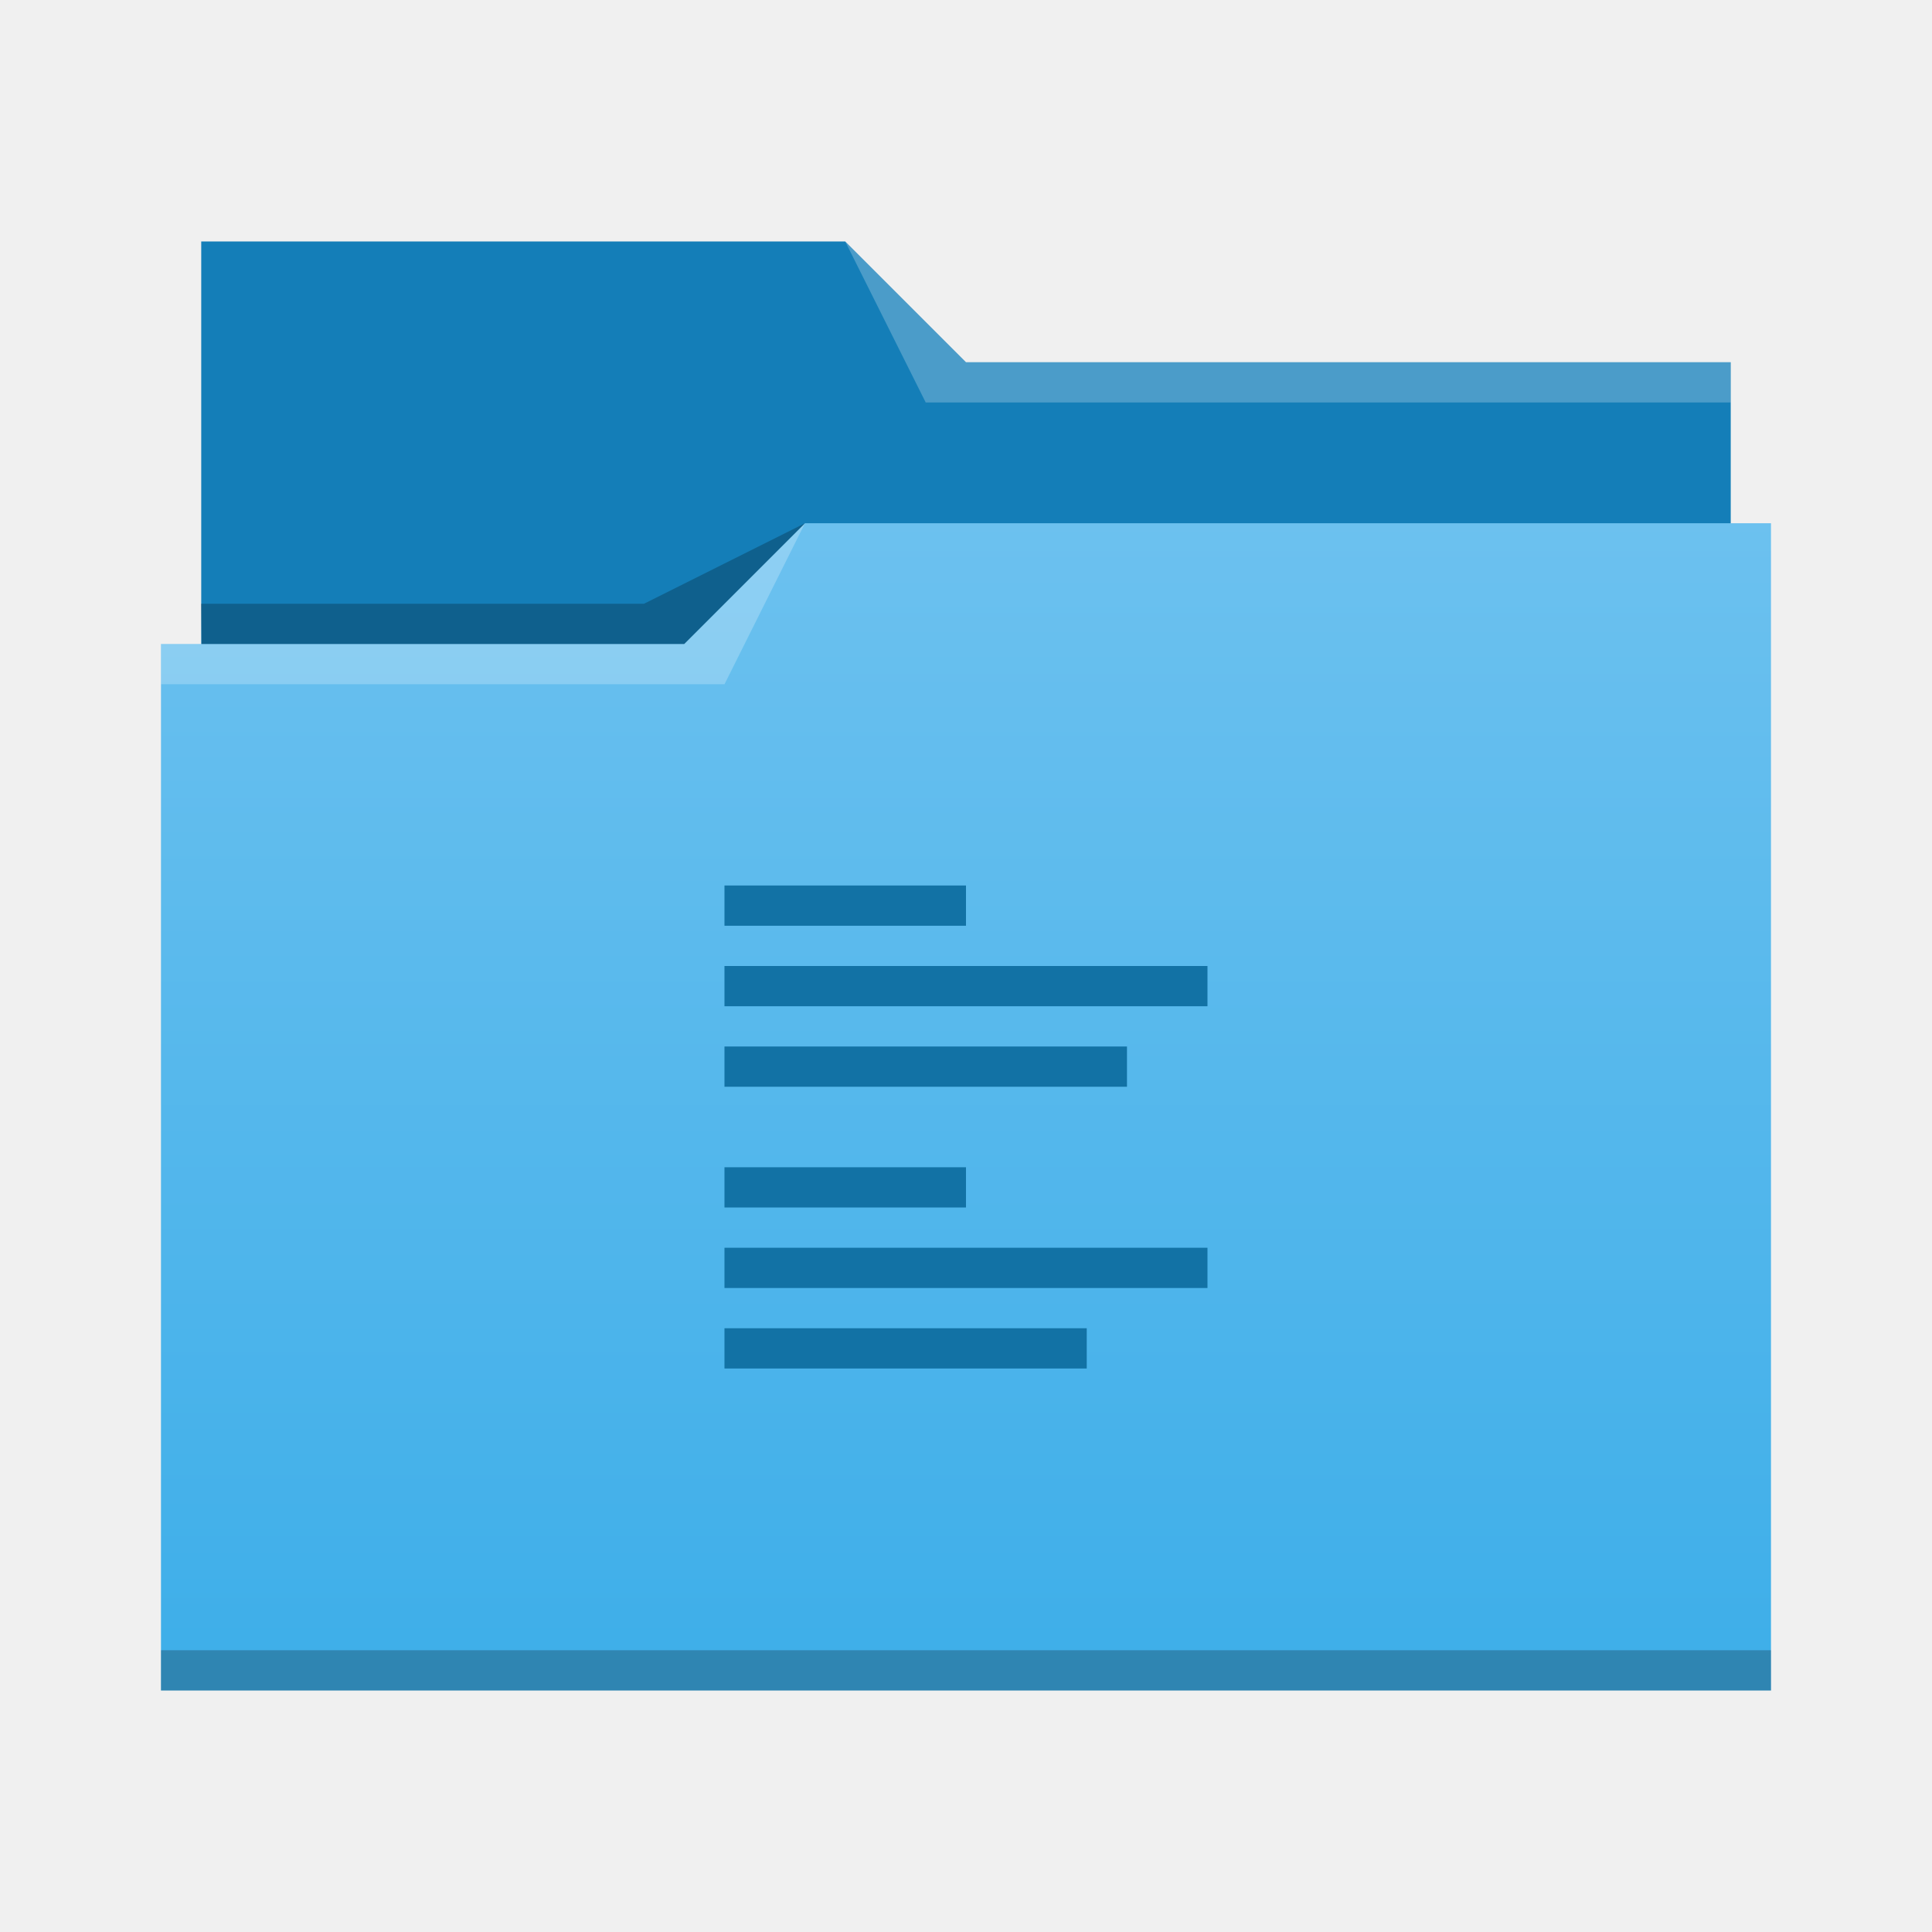
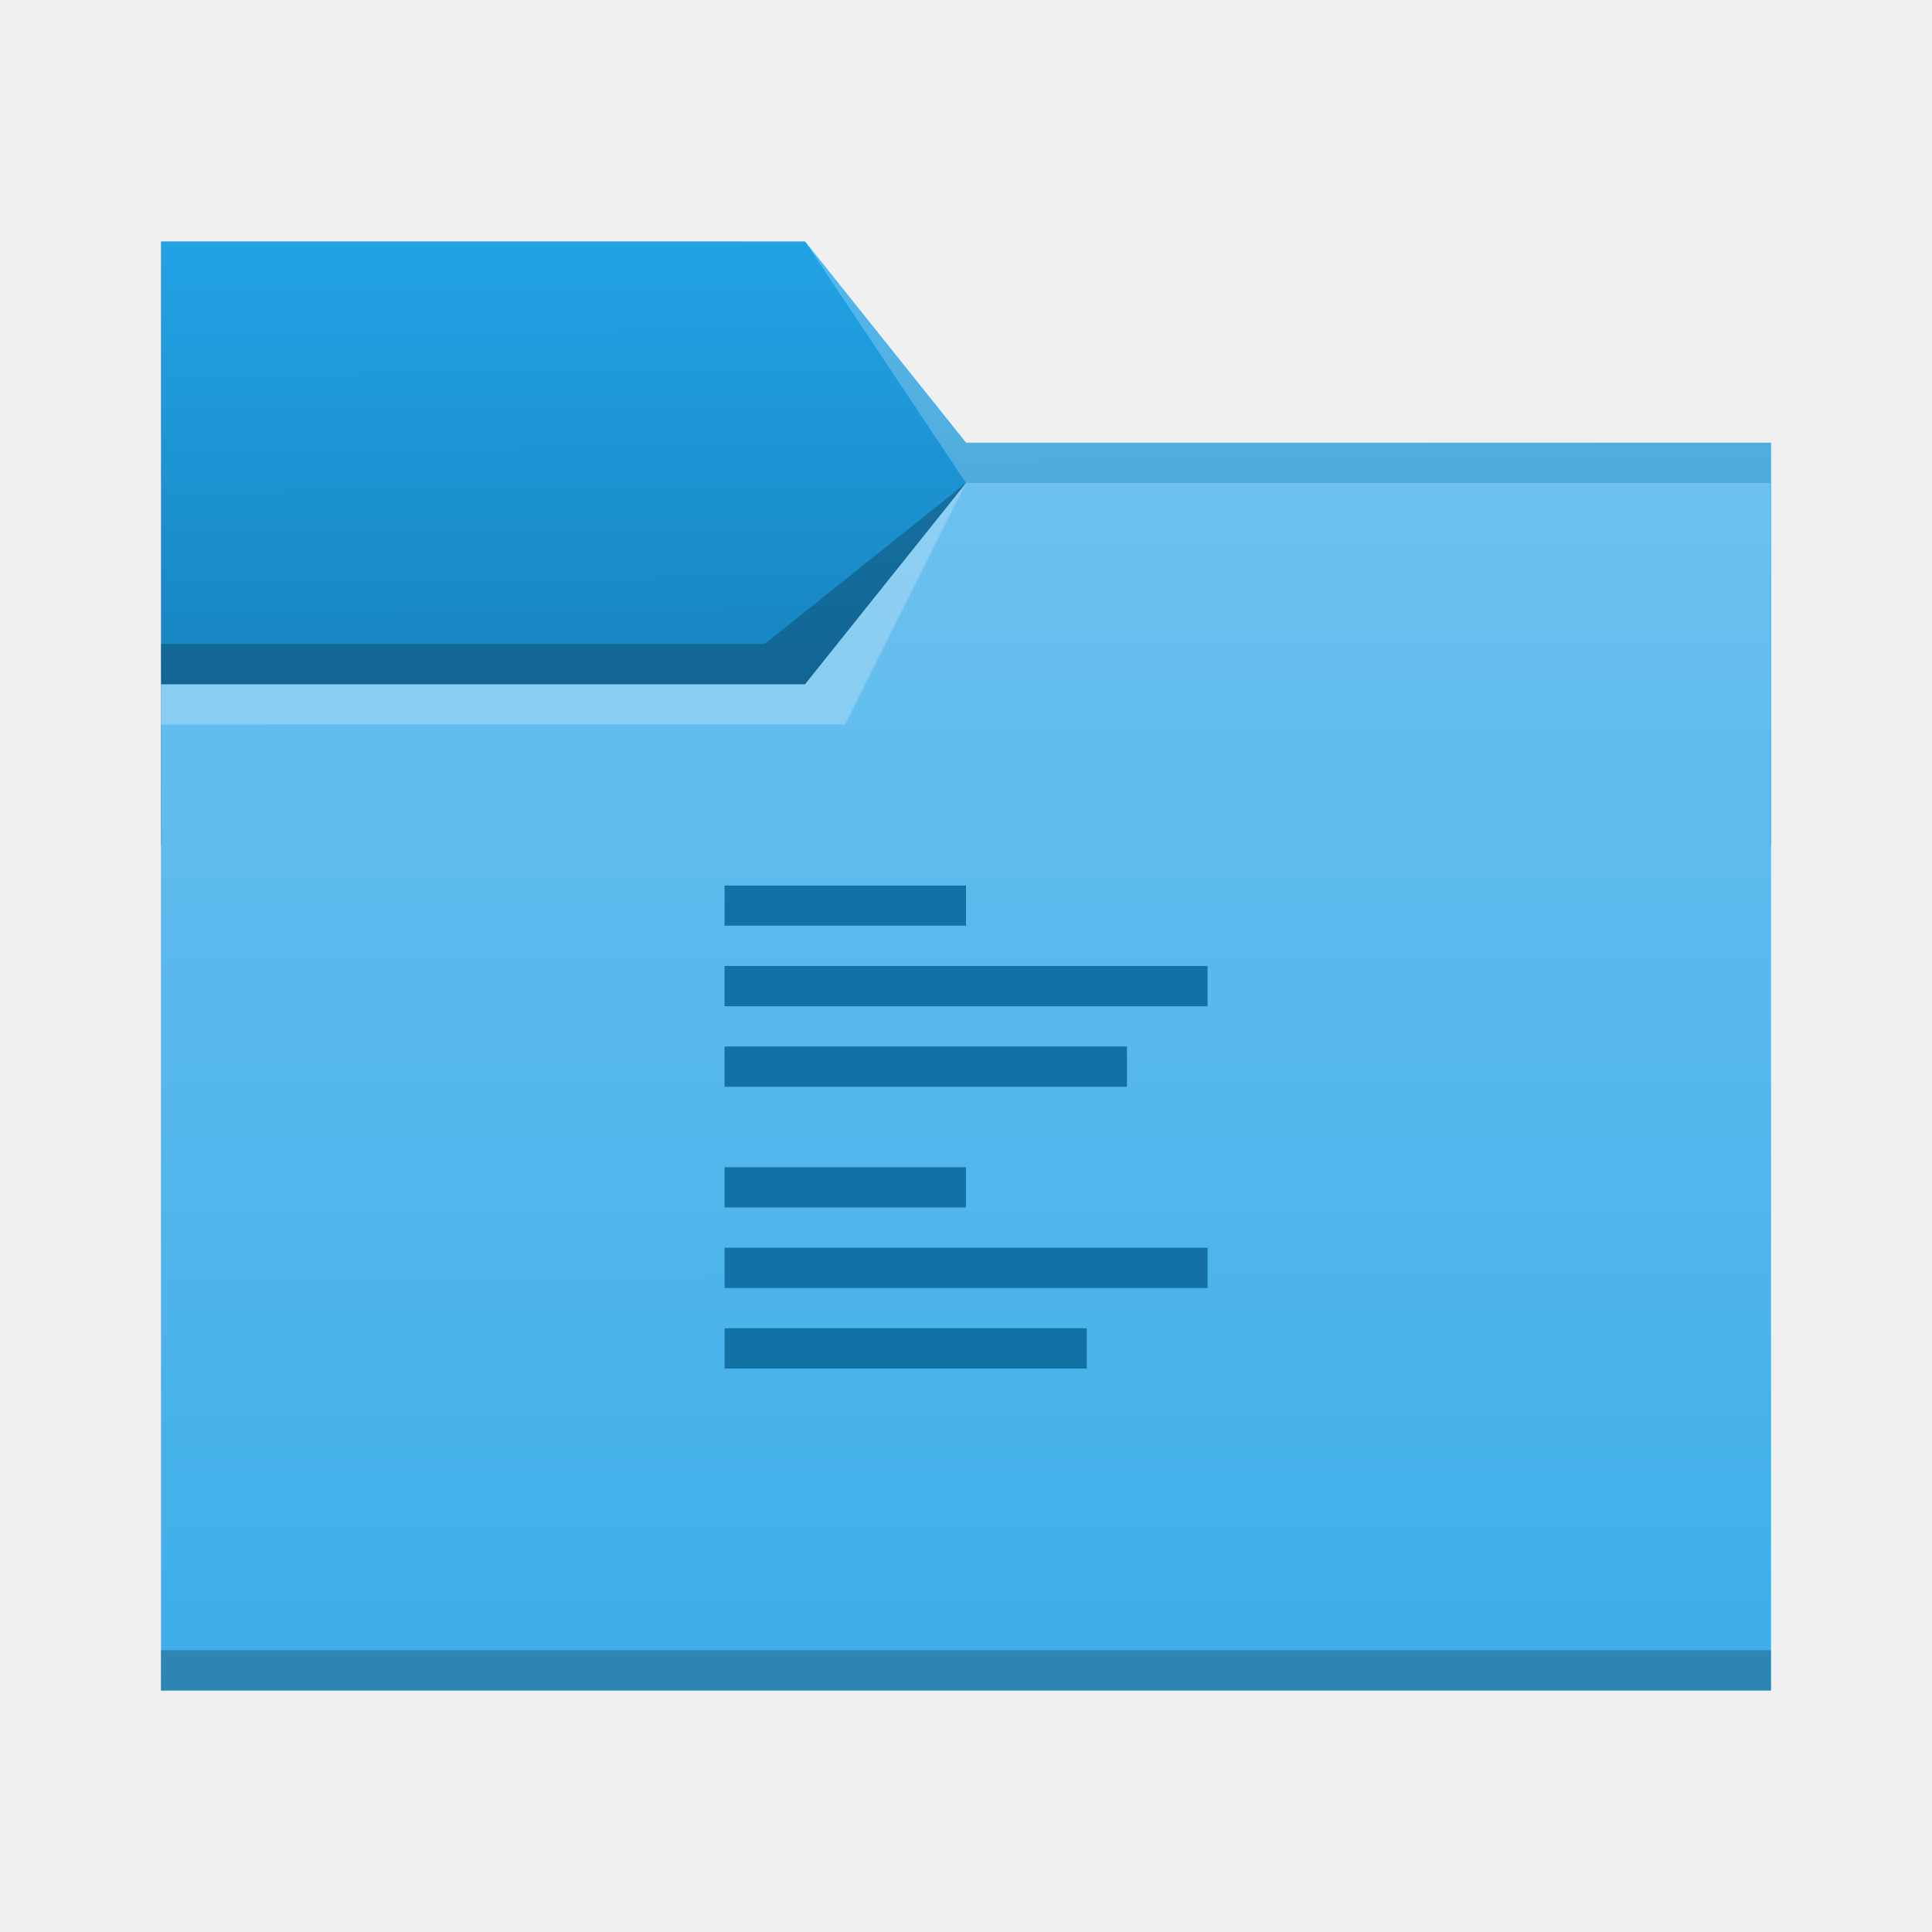
- <svg xmlns="http://www.w3.org/2000/svg" viewBox="0 0 48 48">
-   <linearGradient id="a" x2="0" y1="541.798" y2="499.784" gradientTransform="matrix(.6922986 0 0 .6920733 120.2563 150.8337)" gradientUnits="userSpaceOnUse">
-     <stop stop-color="#3daee9" offset="0" />
-     <stop stop-color="#6cc1ef" offset="1" />
-   </linearGradient>
-   <g transform="translate(-384.5714 -483.798)">
-     <g stroke-width=".692">
-       <path d="m389.571 489.798v11h38l-1e-5 -8h-19l-3-3-16-1.8e-4z" fill="#147eb8" />
-       <path d="m404.571 496.798-3 3h-13l1e-5 26 40-4.7e-4v-29z" fill="url(#a)" />
-       <g fill-opacity=".235" fill-rule="evenodd">
-         <path d="m388.571 499.798v1h14l2-4-3 3z" fill="#fff" />
-         <path d="m389.564 498.798.016 1h11.992l3-3-4 2z" />
-       </g>
-     </g>
-     <path d="m388.571 524.798v1c-0.0 0 40 0 40 0v-1z" fill-opacity=".235" stroke-width=".83" />
-     <path d="m405.571 489.798 2 4h20v-1h-19z" fill="#fff" fill-opacity=".235" fill-rule="evenodd" stroke-width=".692" />
-     <path d="m402.571 505.798v1h6v-1zm0 2v1h12v-1zm0 2v1h10v-1zm0 3v1h6v-1zm0 2v1h12v-1zm0 2v1h9v-1z" fill="#1272a5" />
-   </g>
+ <svg xmlns="http://www.w3.org/2000/svg" xmlns:xlink="http://www.w3.org/1999/xlink" width="48" height="48" viewBox="0 0 12.7 12.7" version="1.1" id="svg5">
+   <defs id="defs2">
+     <linearGradient id="linearGradient6505">
+       <stop style="stop-color:#147eb8;stop-opacity:1" offset="0" id="stop6501" />
+       <stop style="stop-color:#22a3e6;stop-opacity:1" offset="1" id="stop6503" />
+     </linearGradient>
+     <linearGradient id="linearGradient6033">
+       <stop style="stop-color:#3daee9;stop-opacity:1" offset="0" id="stop6029" />
+       <stop style="stop-color:#6cc1ef;stop-opacity:1" offset="1" id="stop6031" />
+     </linearGradient>
+     <linearGradient xlink:href="#linearGradient6033" id="linearGradient6035" x1="8.779" y1="11.09" x2="8.772" y2="3.172" gradientUnits="userSpaceOnUse" />
+     <linearGradient xlink:href="#linearGradient6505" id="linearGradient6507" x1="3.296" y1="5.091" x2="3.28" y2="1.572" gradientUnits="userSpaceOnUse" />
+   </defs>
+   <path id="rect846-3" style="fill:url(#linearGradient6507);fill-opacity:1;stroke-width:0.296" d="M 1.058,1.587 H 5.292 L 6.35,2.91 l 5.292,10e-8 V 5.556 H 1.058 Z" />
+   <path id="rect846" style="fill:url(#linearGradient6035);fill-opacity:1;stroke-width:0.48" d="M 1.058,4.498 H 5.292 L 6.35,3.175 h 5.292 v 7.938 H 1.058 Z" />
+   <path id="rect870" style="fill:#ffffff;fill-opacity:0.235;stroke-width:0.118" d="M 5.292,1.587 6.35,2.91 l 5.292,10e-8 V 3.175 H 6.35 Z" />
+   <path id="rect2728" style="fill:#ffffff;fill-opacity:0.235;stroke-width:0.265" d="m 1.058,4.498 4.233,-5e-7 L 6.35,3.175 5.556,4.762 1.058,4.763 Z" />
+   <path id="rect3586" style="fill:#000000;fill-opacity:0.235;stroke-width:0.265" d="m 1.058,4.233 3.969,-4e-7 L 6.35,3.175 5.292,4.498 l -4.233,5e-7 z" />
+   <rect style="fill:#000000;fill-opacity:0.235;stroke-width:0.148" id="rect5839" width="10.583" height="0.265" x="1.058" y="10.848" />
+   <path id="rect55" style="fill:#1272a5;stroke-width:0.265" d="M 4.763,5.821 V 6.085 H 6.35 V 5.821 Z m 0,0.529 v 0.265 h 3.175 V 6.35 Z m 0,0.529 V 7.144 H 7.408 V 6.879 Z m 0,0.794 V 7.937 H 6.35 V 7.673 Z m 0,0.529 v 0.265 h 3.175 V 8.202 Z m 0,0.529 V 8.996 H 7.144 V 8.731 Z" />
</svg>
